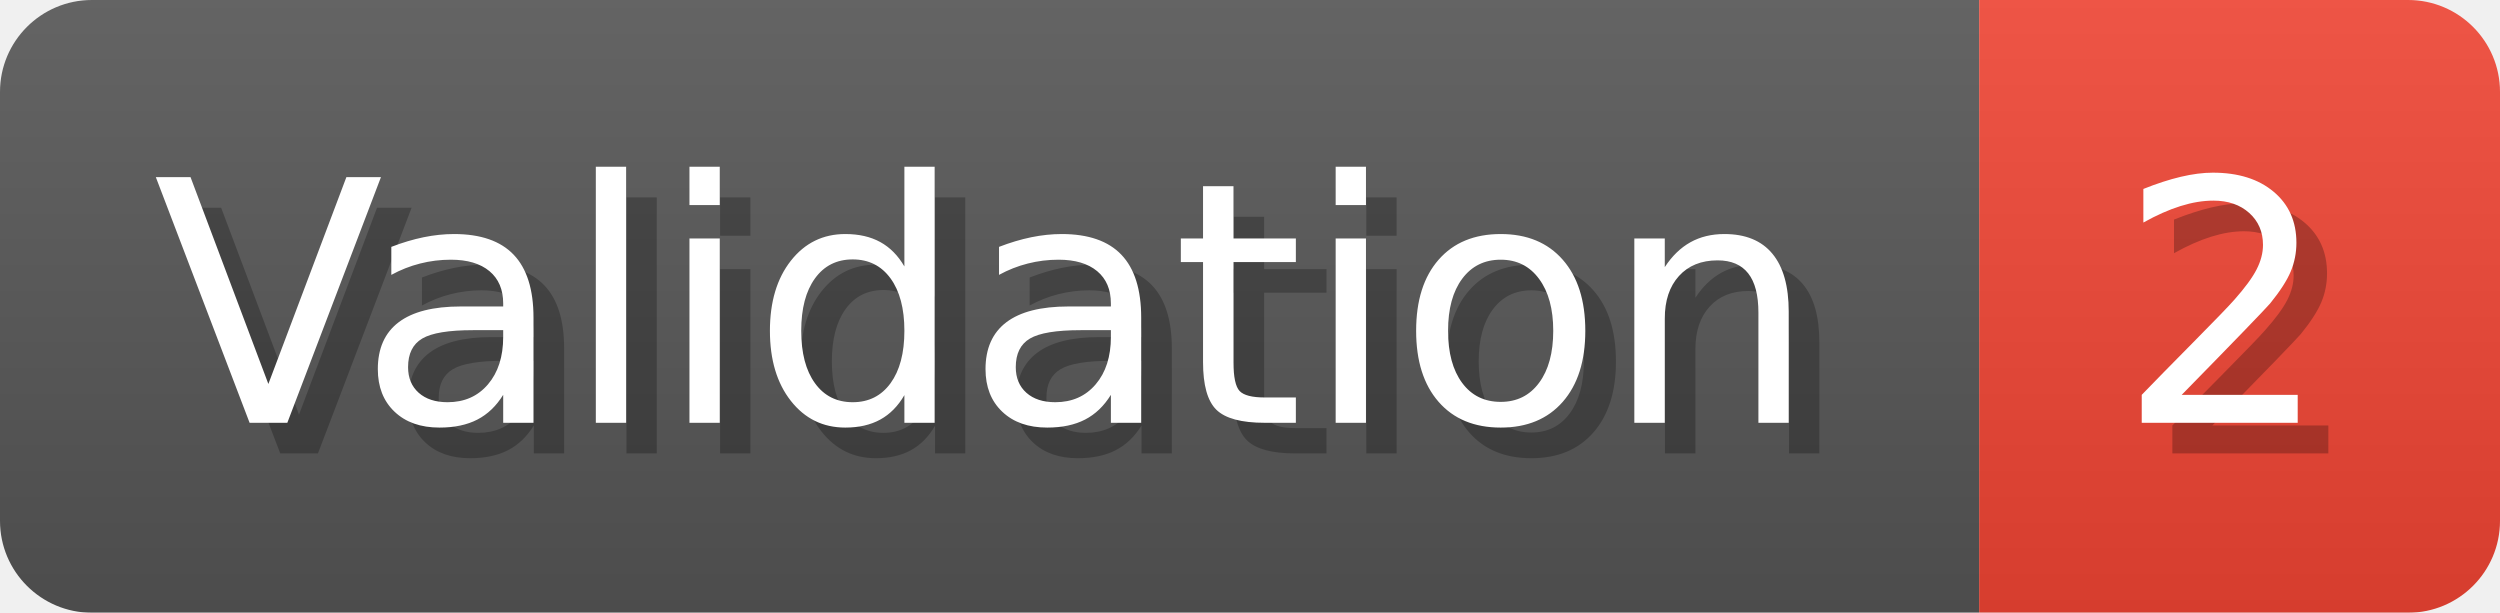
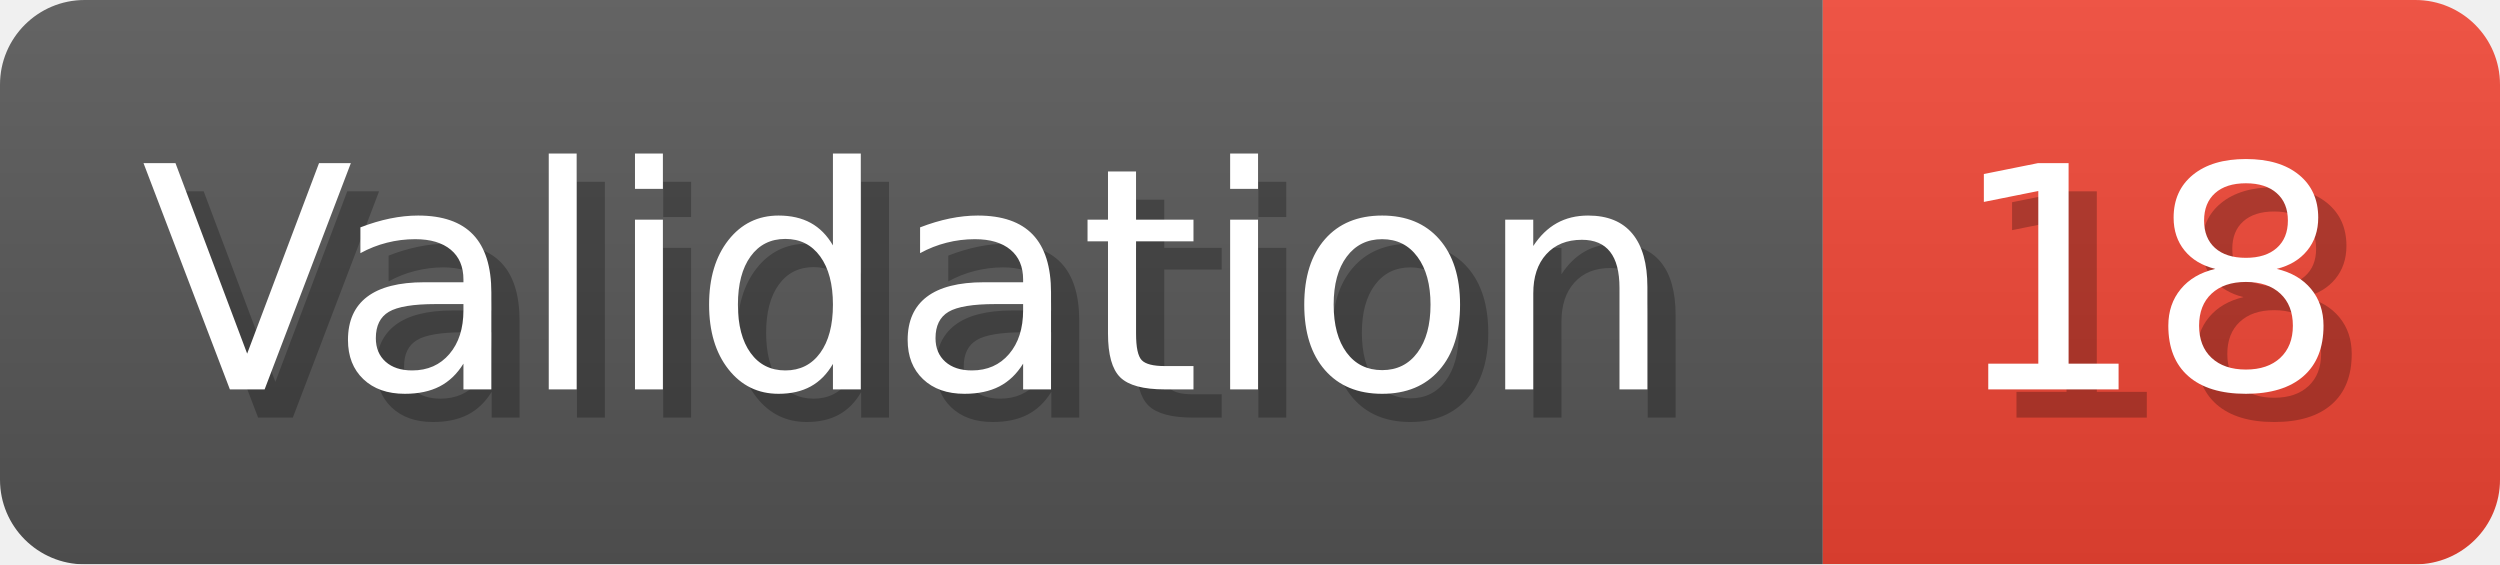
- <svg xmlns="http://www.w3.org/2000/svg" width="81.6" height="20" viewBox="0 0 816 200" role="img" aria-label="Validation: 2">
+ <svg xmlns="http://www.w3.org/2000/svg" width="88.6" height="20" viewBox="0 0 886 200" role="img" aria-label="Validation: 18">
  <linearGradient id="a" x2="0" y2="100%">
    <stop offset="0" stop-opacity=".1" stop-color="#EEE" />
    <stop offset="1" stop-opacity=".1" />
  </linearGradient>
  <mask id="m">
-     <rect width="816" height="200" rx="30" fill="#FFF" />
+     <rect width="886" height="200" rx="30" fill="#FFF" />
  </mask>
  <g mask="url(#m)">
    <rect width="646" height="200" fill="#555" />
-     <rect width="170" height="200" fill="#E43" x="646" />
-     <rect width="816" height="200" fill="url(#a)" />
+     <rect width="240" height="200" fill="#E43" x="646" />
+     <rect width="886" height="200" fill="url(#a)" />
  </g>
  <g aria-hidden="true" fill="#fff" text-anchor="start" font-family="Verdana,DejaVu Sans,sans-serif" font-size="110">
    <text x="60" y="148" textLength="546" fill="#000" opacity="0.25">Validation</text>
    <text x="50" y="138" textLength="546">Validation</text>
-     <text x="701" y="148" textLength="70" fill="#000" opacity="0.25">2</text>
-     <text x="691" y="138" textLength="70">2</text>
+     <text x="701" y="148" textLength="140" fill="#000" opacity="0.25">18</text>
+     <text x="691" y="138" textLength="140">18</text>
  </g>
</svg>
